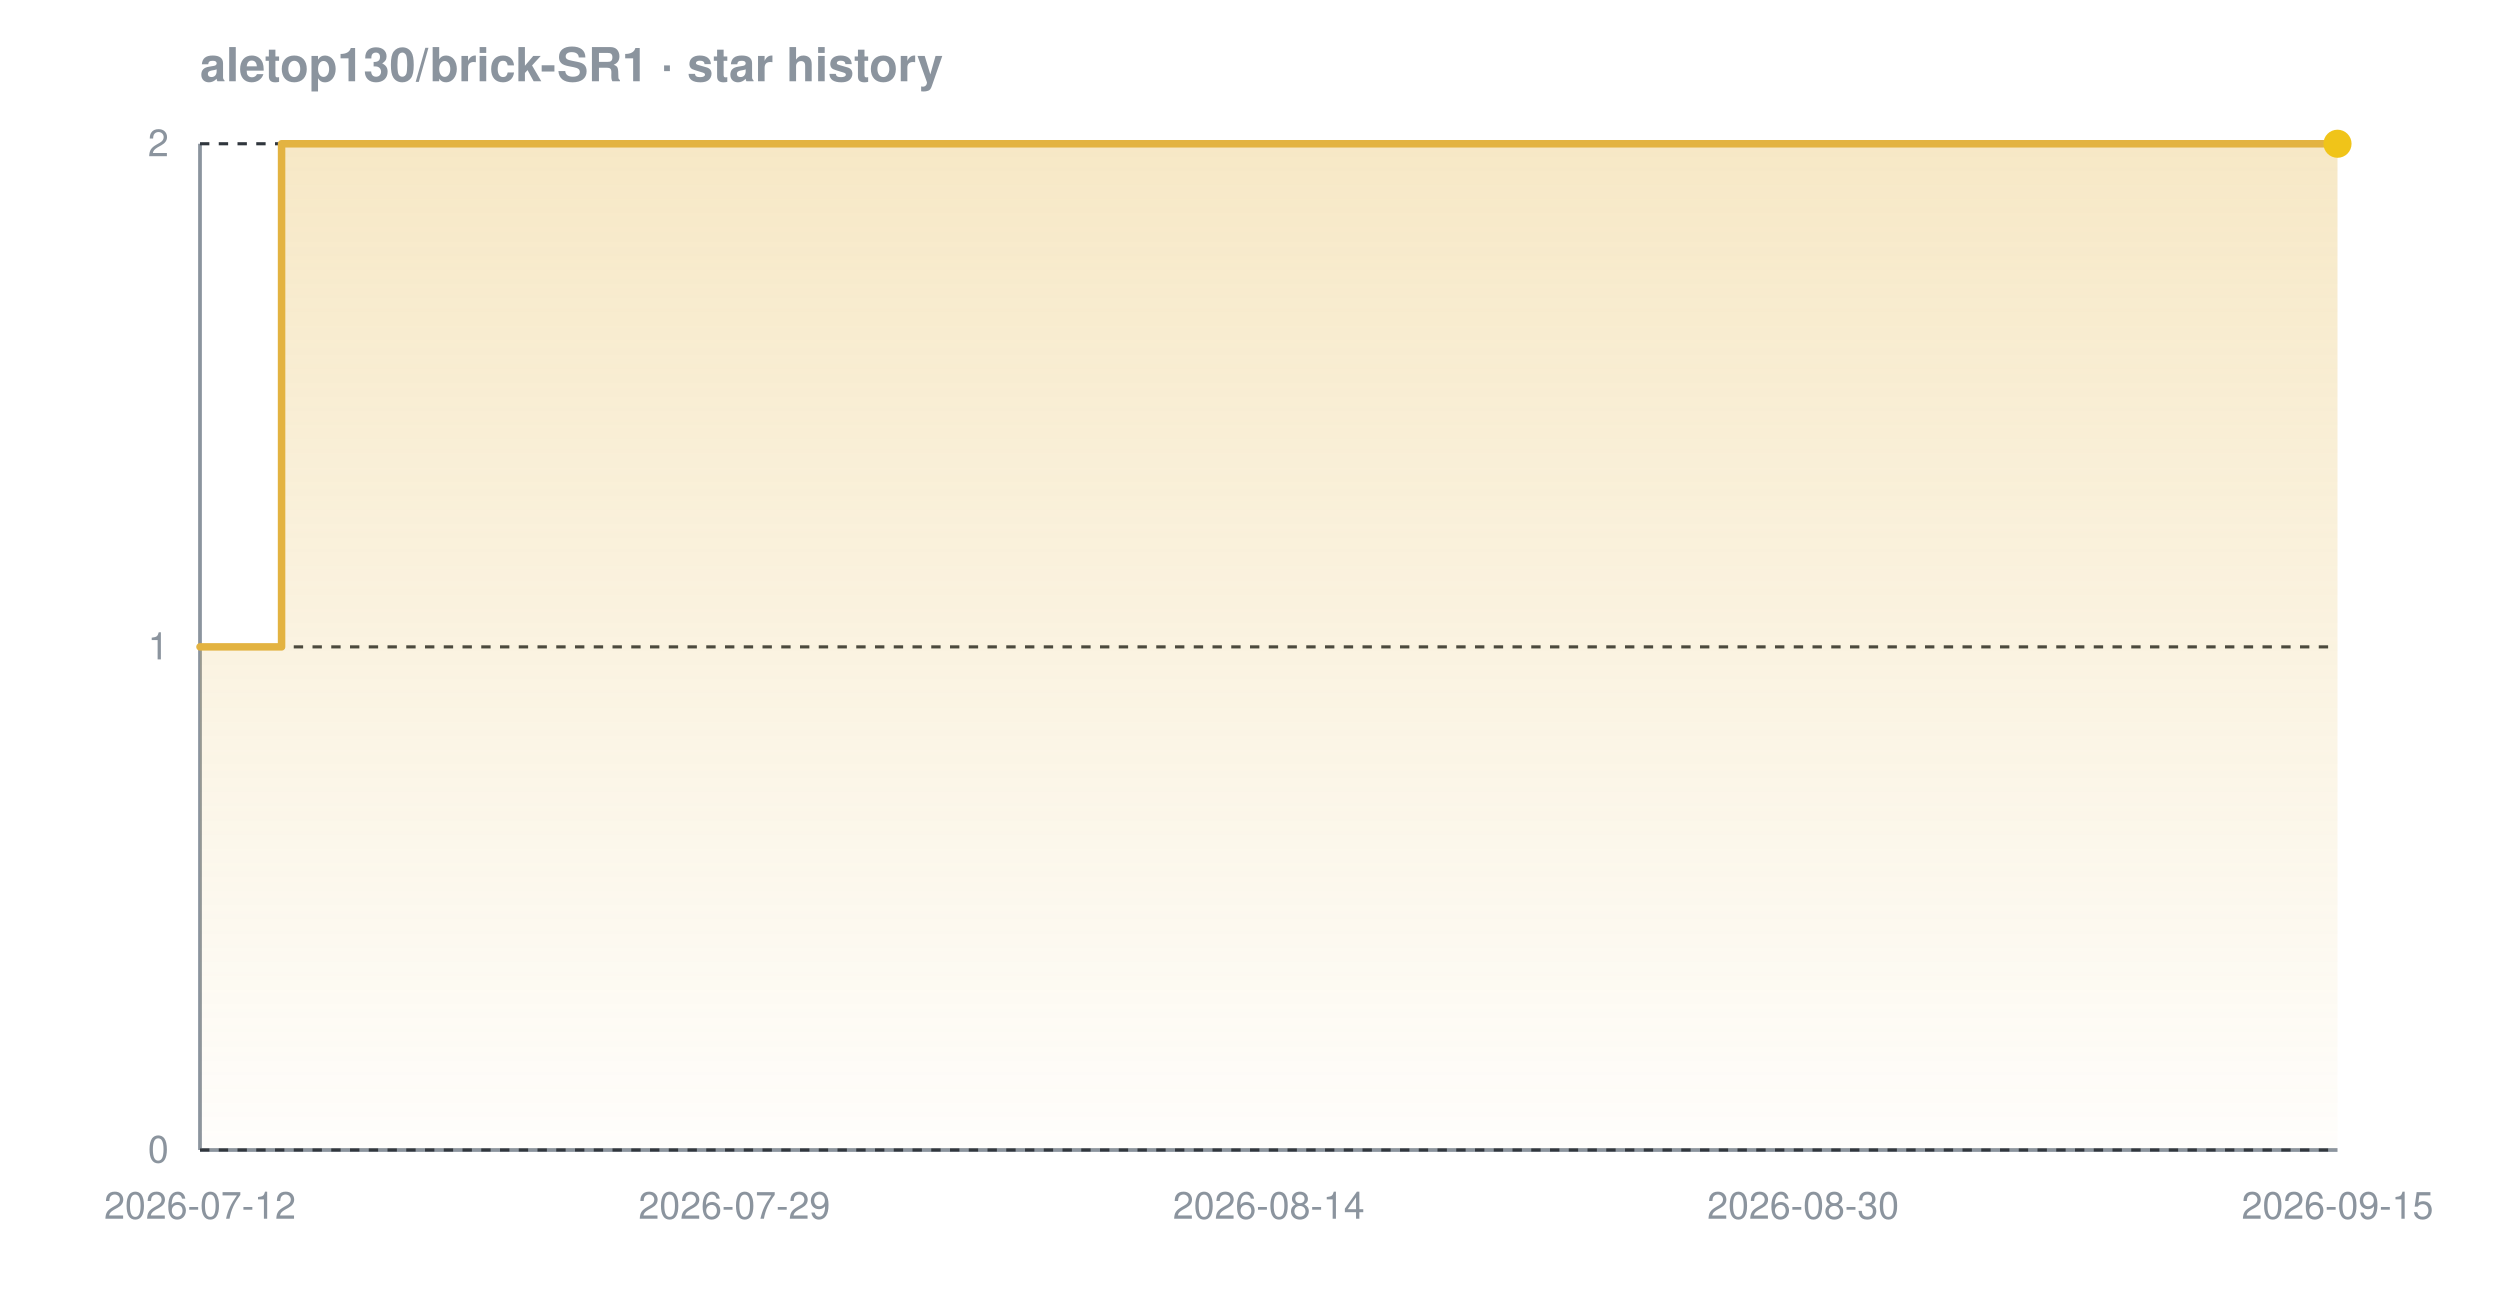
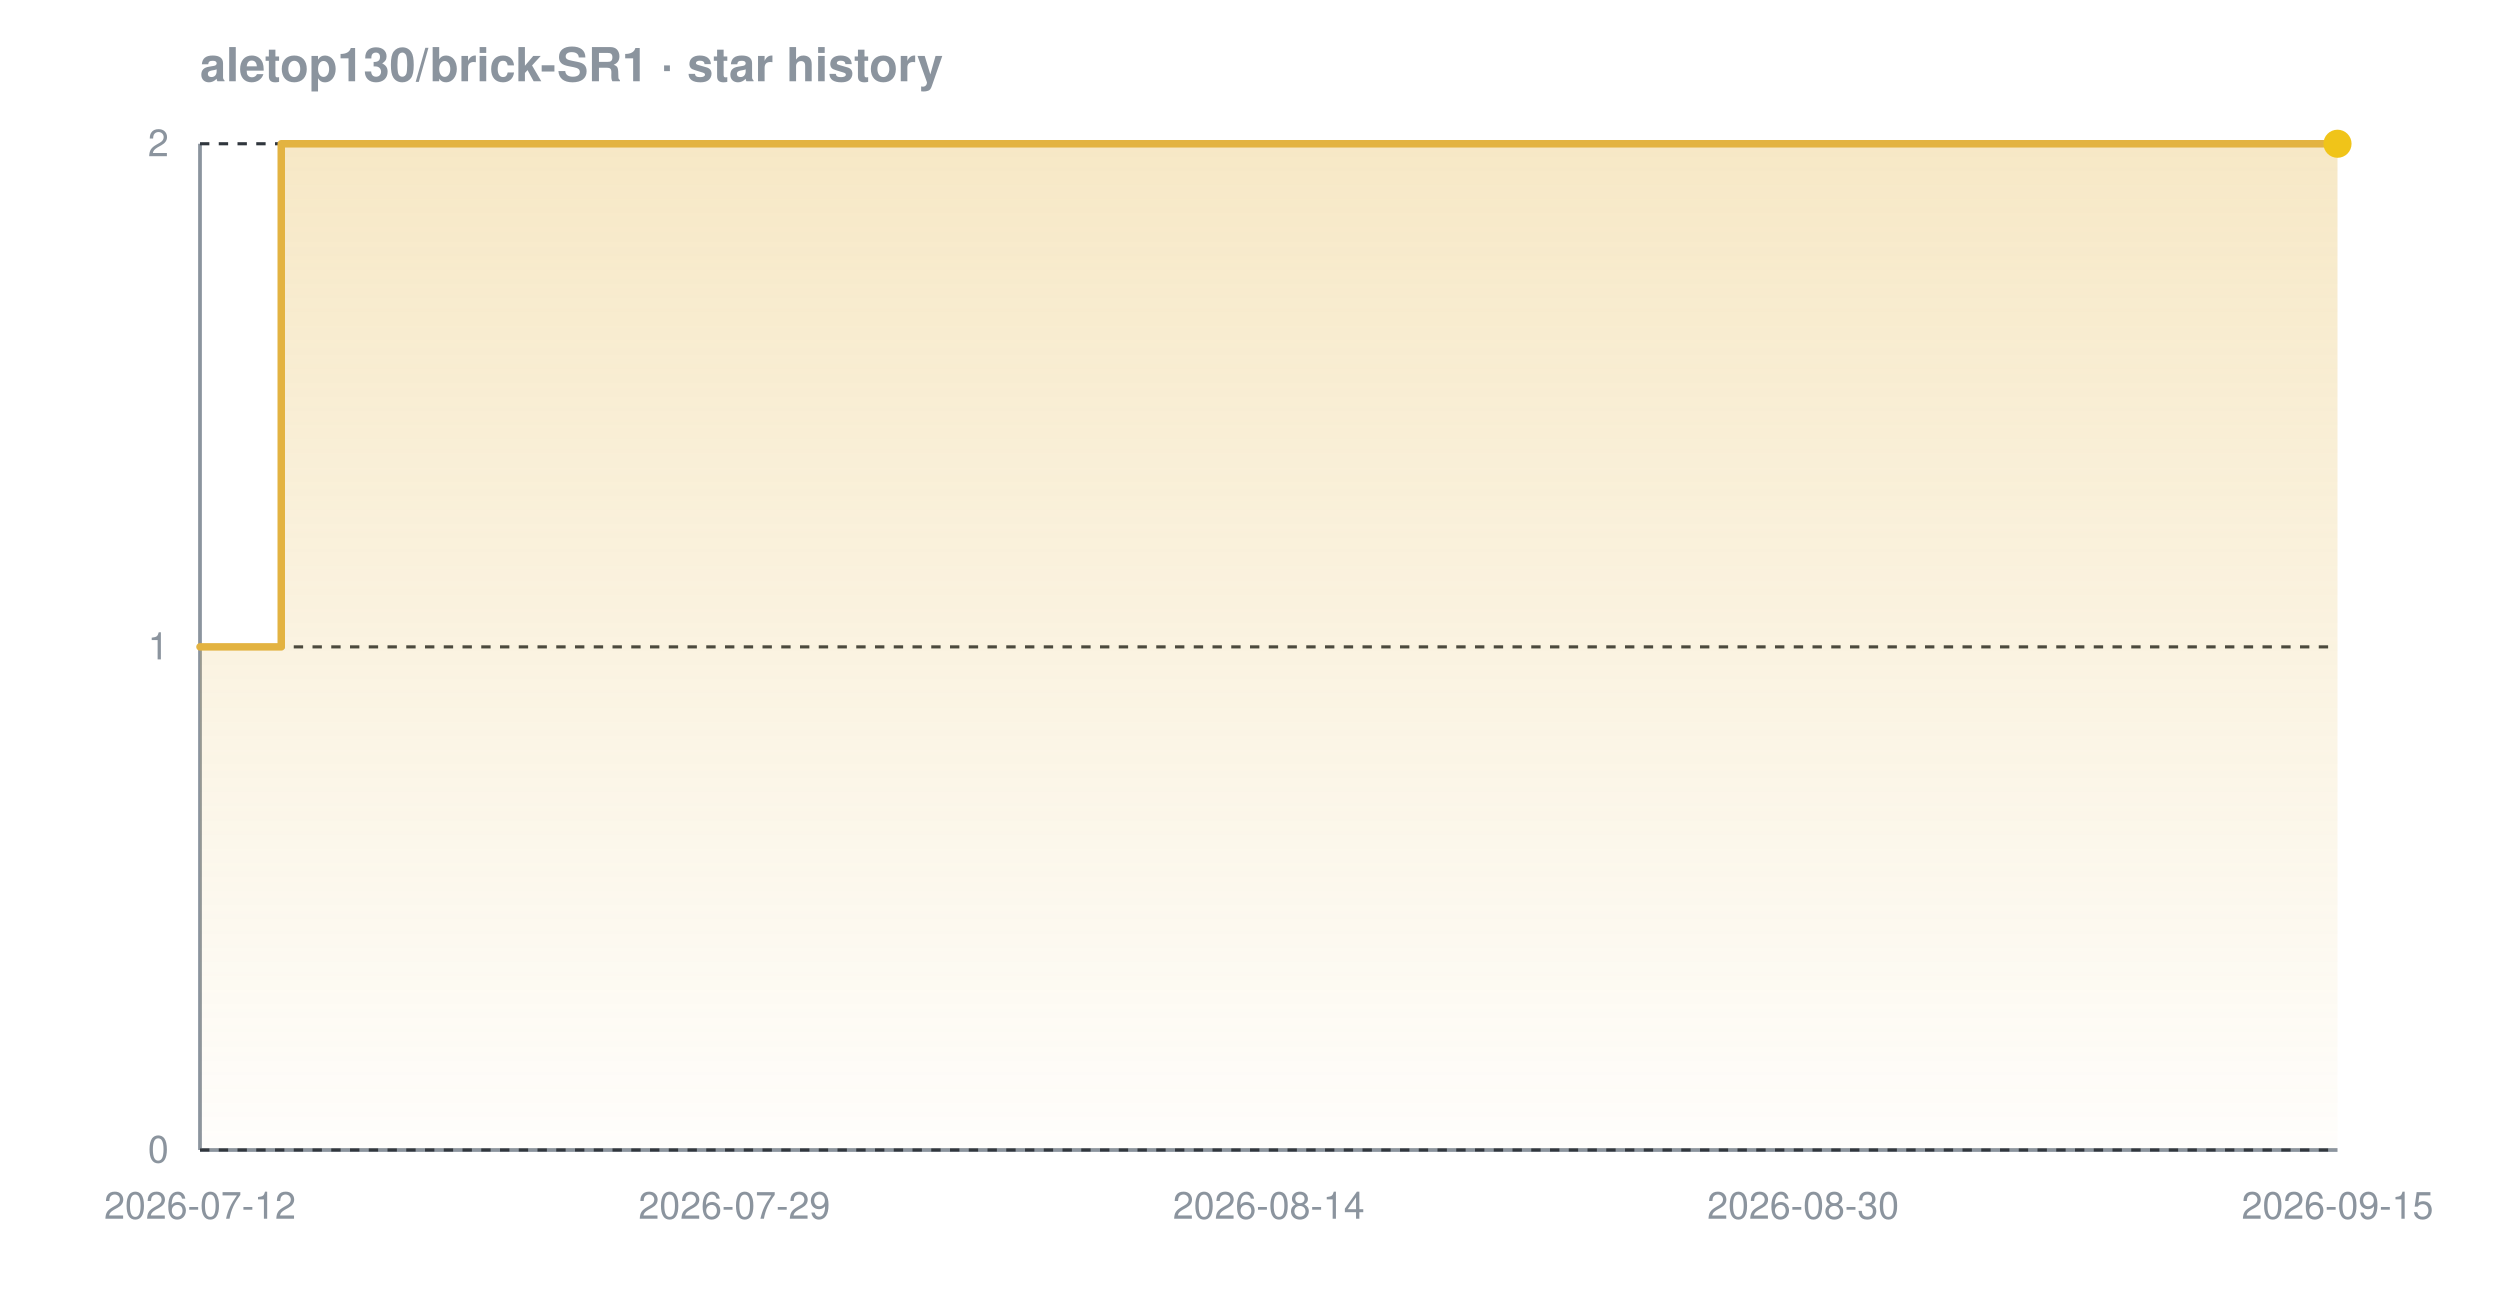
<svg xmlns="http://www.w3.org/2000/svg" width="800" height="420" viewBox="0 0 800 420" font-family="-apple-system,BlinkMacSystemFont,'Segoe UI',Helvetica,Arial,sans-serif" role="img" aria-label="Star history chart for aletop130/brick-SR1">
  <defs>
    <linearGradient id="grad-dark" x1="0" y1="0" x2="0" y2="1">
      <stop offset="0%" stop-color="#e3b341" stop-opacity="0.30" />
      <stop offset="100%" stop-color="#e3b341" stop-opacity="0.02" />
    </linearGradient>
  </defs>
  <text x="64" y="26" font-size="15" font-weight="600" fill="#8b949e">aletop130/brick-SR1 · star history</text>
  <line x1="64" y1="368" x2="748" y2="368" stroke="#8b949e" stroke-width="1.2" />
  <line x1="64" y1="46" x2="64" y2="368" stroke="#8b949e" stroke-width="1.2" />
  <line x1="64" y1="368.0" x2="748" y2="368.0" stroke="#30363d" stroke-width="1" stroke-dasharray="3 3" />
  <line x1="64" y1="207.0" x2="748" y2="207.0" stroke="#30363d" stroke-width="1" stroke-dasharray="3 3" />
  <line x1="64" y1="46.0" x2="748" y2="46.0" stroke="#30363d" stroke-width="1" stroke-dasharray="3 3" />
-   <path d="M 64.0 207.0 L 90.1 207.0 L 90.1 46.0 L 748.0 46.0 L 748.0 46.0 L 748.0 368.0 L 64.0 368.0 Z" fill="url(#grad-dark)" />
-   <path d="M 64.0 207.0 L 90.1 207.0 L 90.1 46.0 L 748.0 46.0 L 748.0 46.0" fill="none" stroke="#e3b341" stroke-width="2.4" stroke-linejoin="round" stroke-linecap="round" />
+   <path d="M 64.0 207.0 L 90.0 207.0 L 90.0 46.0 L 748.0 46.0 L 748.0 46.0 L 748.0 368.0 L 64.0 368.0 Z" fill="url(#grad-dark)" />
+   <path d="M 64.0 207.0 L 90.0 207.0 L 90.0 46.0 L 748.0 46.0 L 748.0 46.0" fill="none" stroke="#e3b341" stroke-width="2.4" stroke-linejoin="round" stroke-linecap="round" />
  <circle cx="748.0" cy="46.0" r="4.5" fill="#f0c419" />
  <text x="54" y="372.0" text-anchor="end" font-size="12" fill="#8b949e">0</text>
  <text x="54" y="211.0" text-anchor="end" font-size="12" fill="#8b949e">1</text>
  <text x="54" y="50.0" text-anchor="end" font-size="12" fill="#8b949e">2</text>
  <text x="64.0" y="390" text-anchor="middle" font-size="12" fill="#8b949e">2026-07-12</text>
  <text x="235.0" y="390" text-anchor="middle" font-size="12" fill="#8b949e">2026-07-29</text>
  <text x="406.0" y="390" text-anchor="middle" font-size="12" fill="#8b949e">2026-08-14</text>
  <text x="577.0" y="390" text-anchor="middle" font-size="12" fill="#8b949e">2026-08-30</text>
  <text x="748.0" y="390" text-anchor="middle" font-size="12" fill="#8b949e">2026-09-15</text>
</svg>
